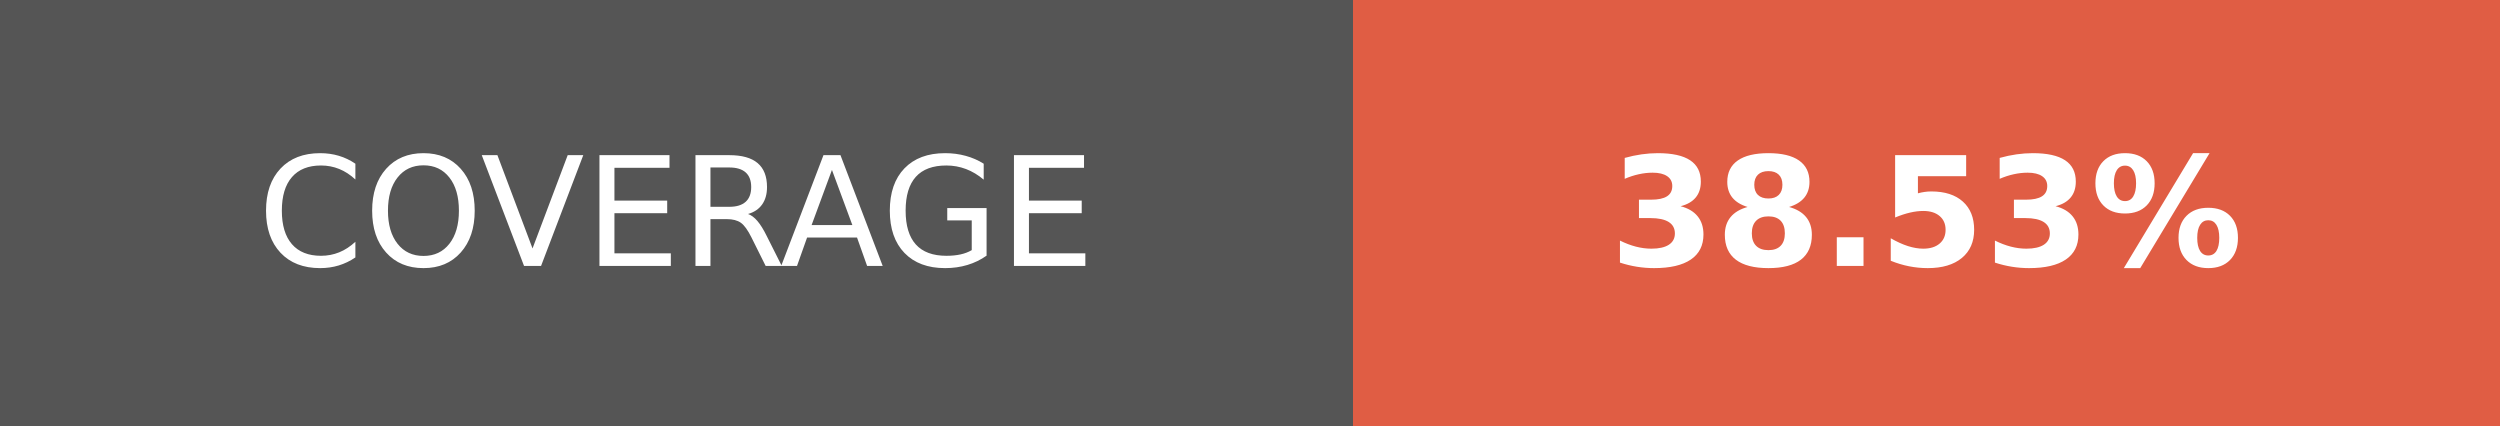
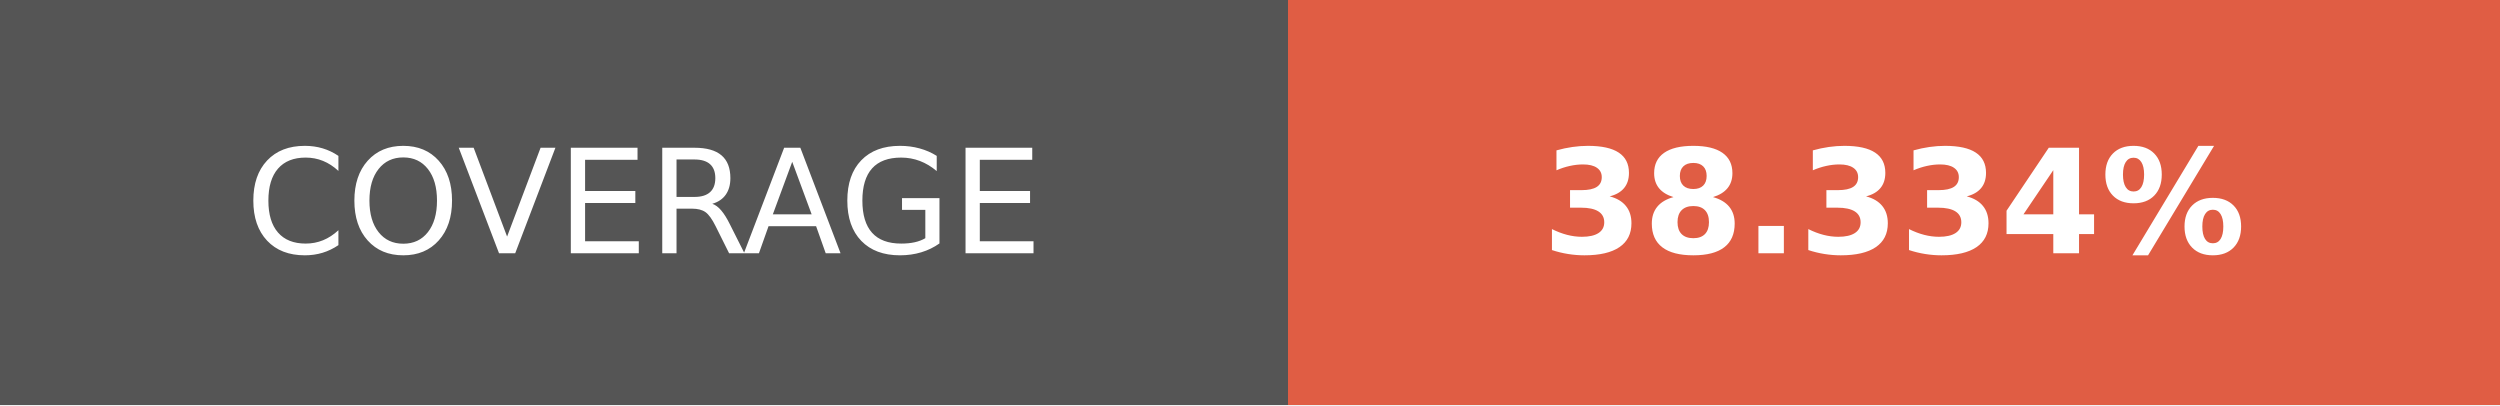
- <svg xmlns="http://www.w3.org/2000/svg" width="164.5" height="28" role="img" aria-label="COVERAGE: 38.53%">
+ <svg xmlns="http://www.w3.org/2000/svg" width="172.75" height="28" role="img" aria-label="COVERAGE: 38.334%">
  <g shape-rendering="crispEdges">
    <rect width="89" height="28" fill="#555" />
-     <rect x="89" width="75.5" height="28" fill="#e05d44" />
+     <rect x="89" width="83.75" height="28" fill="#e05d44" />
  </g>
  <g fill="#fff" text-anchor="middle" font-family="Verdana,Geneva,DejaVu Sans,sans-serif" text-rendering="geometricPrecision" font-size="100">
    <text transform="scale(.1)" x="445" y="175" textLength="650" fill="#fff">COVERAGE</text>
-     <text transform="scale(.1)" x="1267.5" y="175" textLength="515" fill="#fff" font-weight="bold">38.53%</text>
+     <text transform="scale(.1)" x="1308.75" y="175" textLength="597.5" fill="#fff" font-weight="bold">38.334%</text>
  </g>
</svg>
